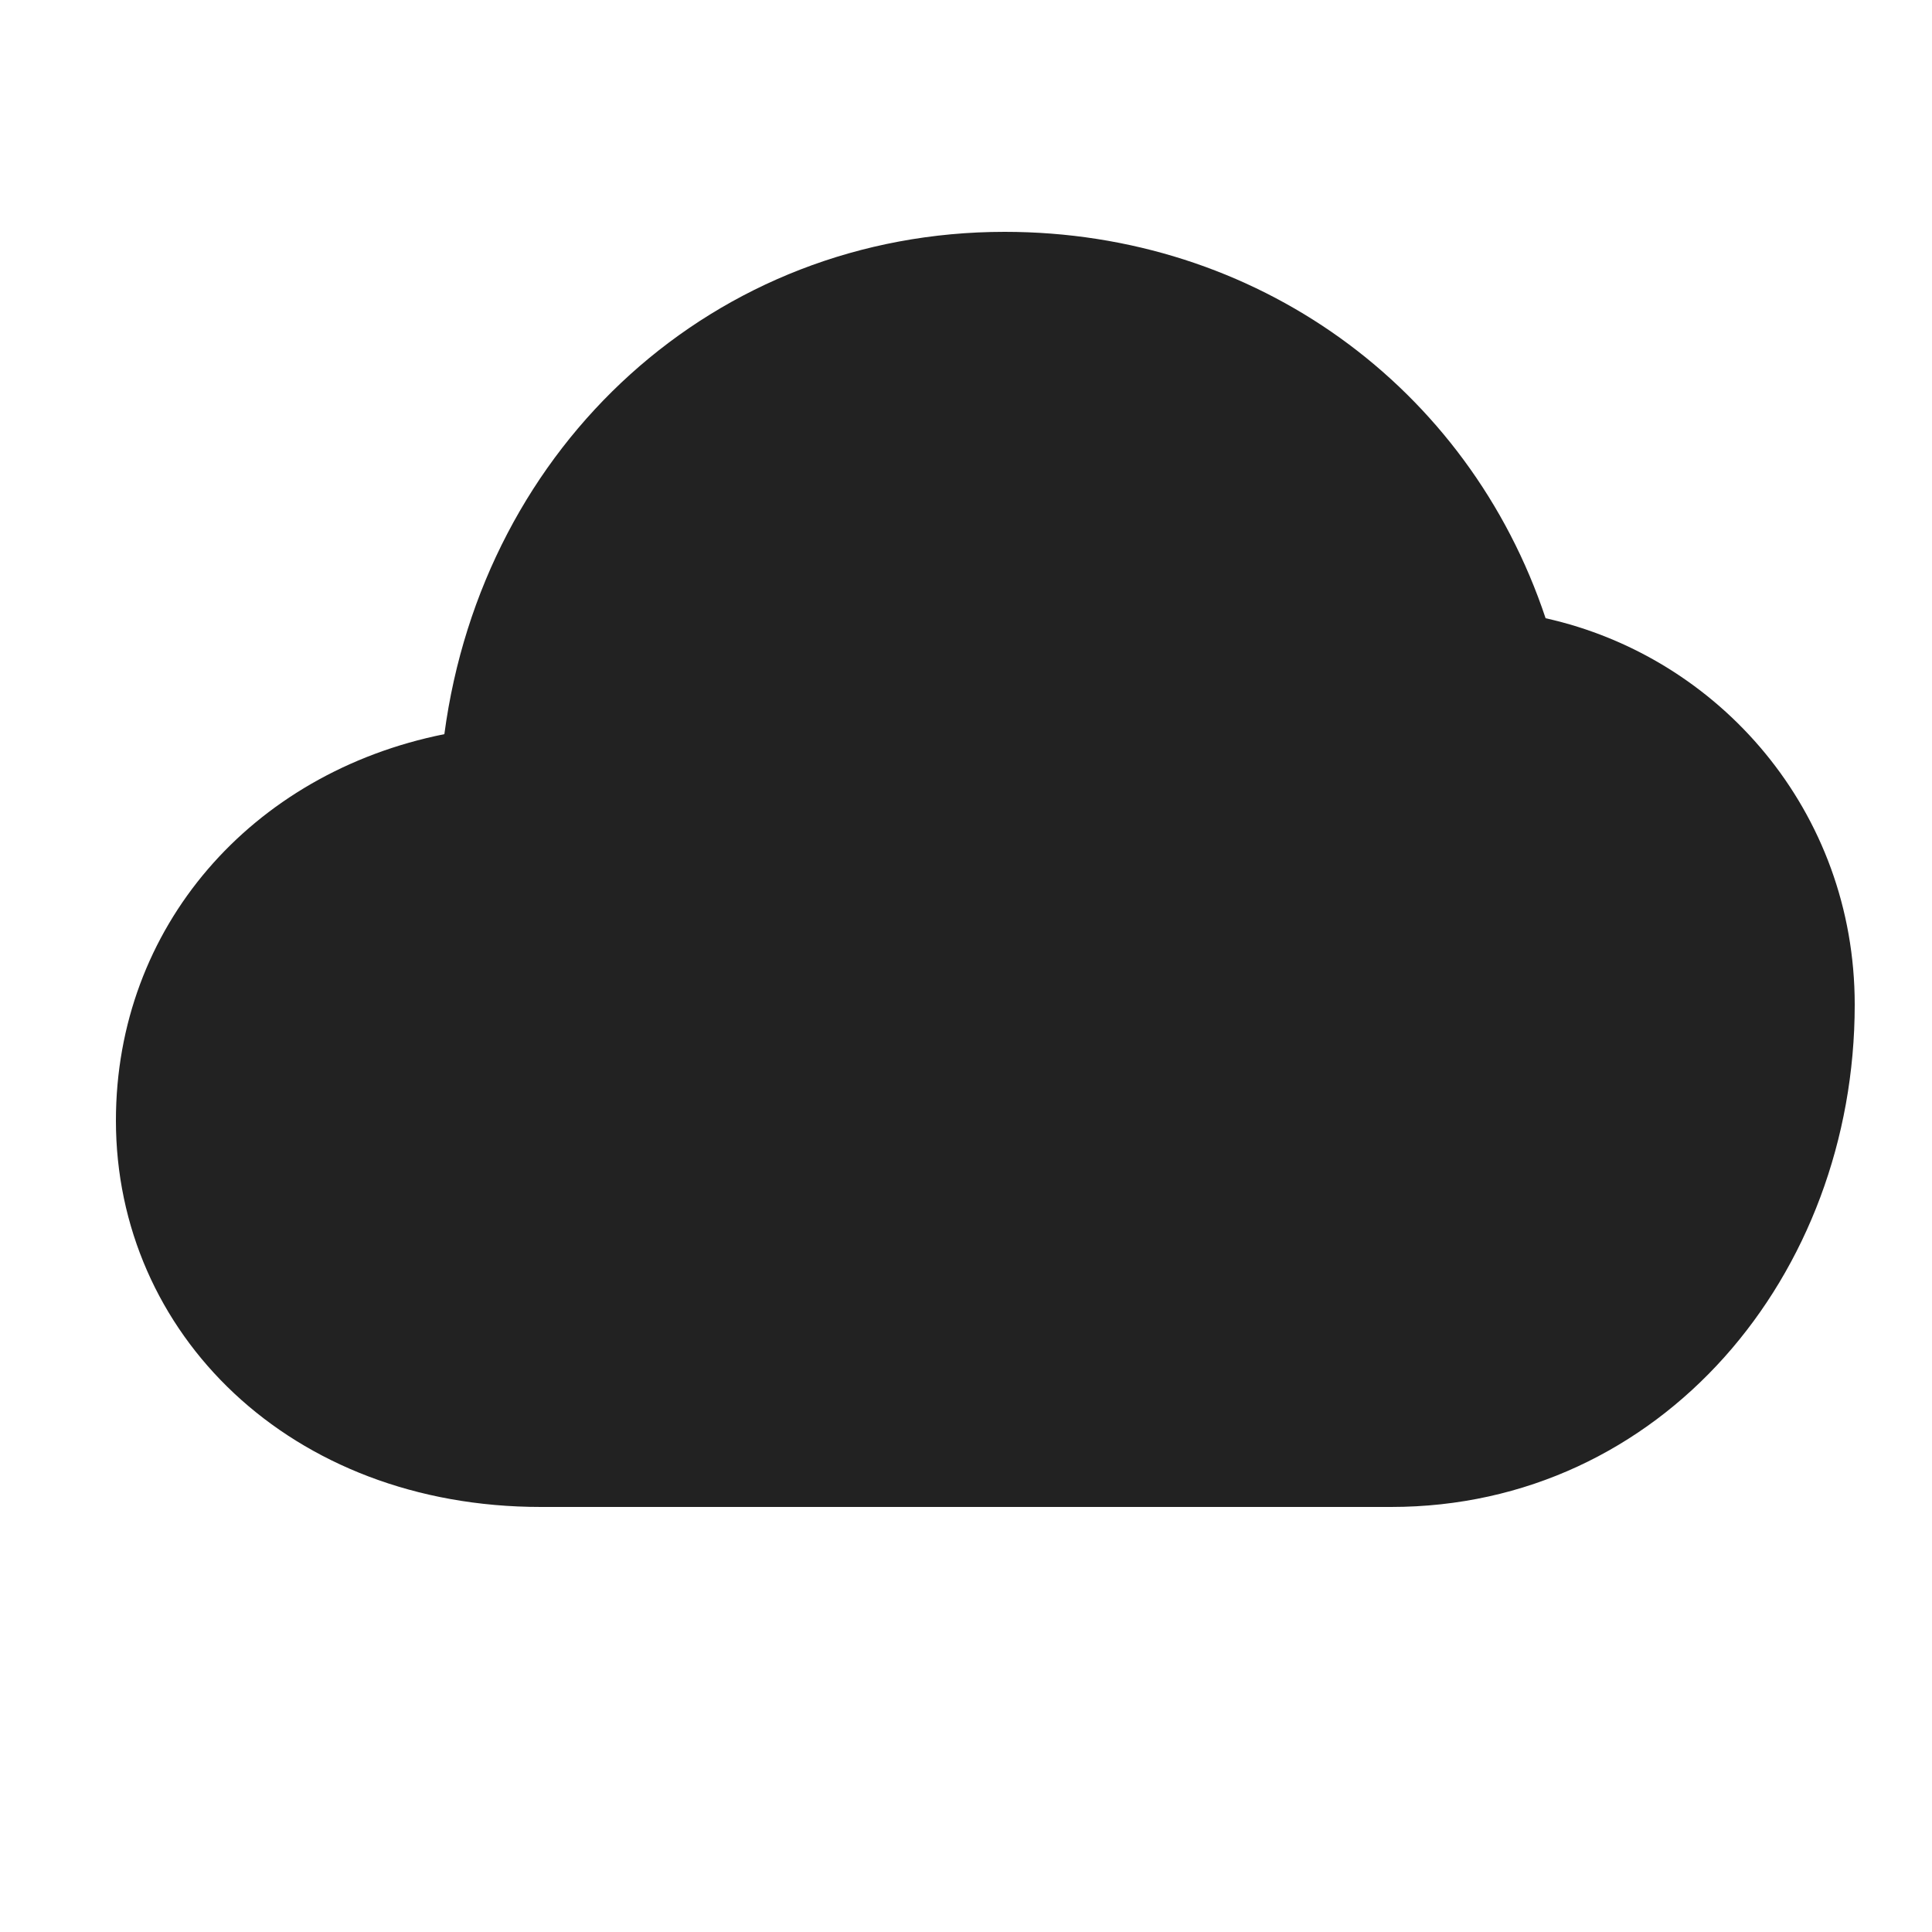
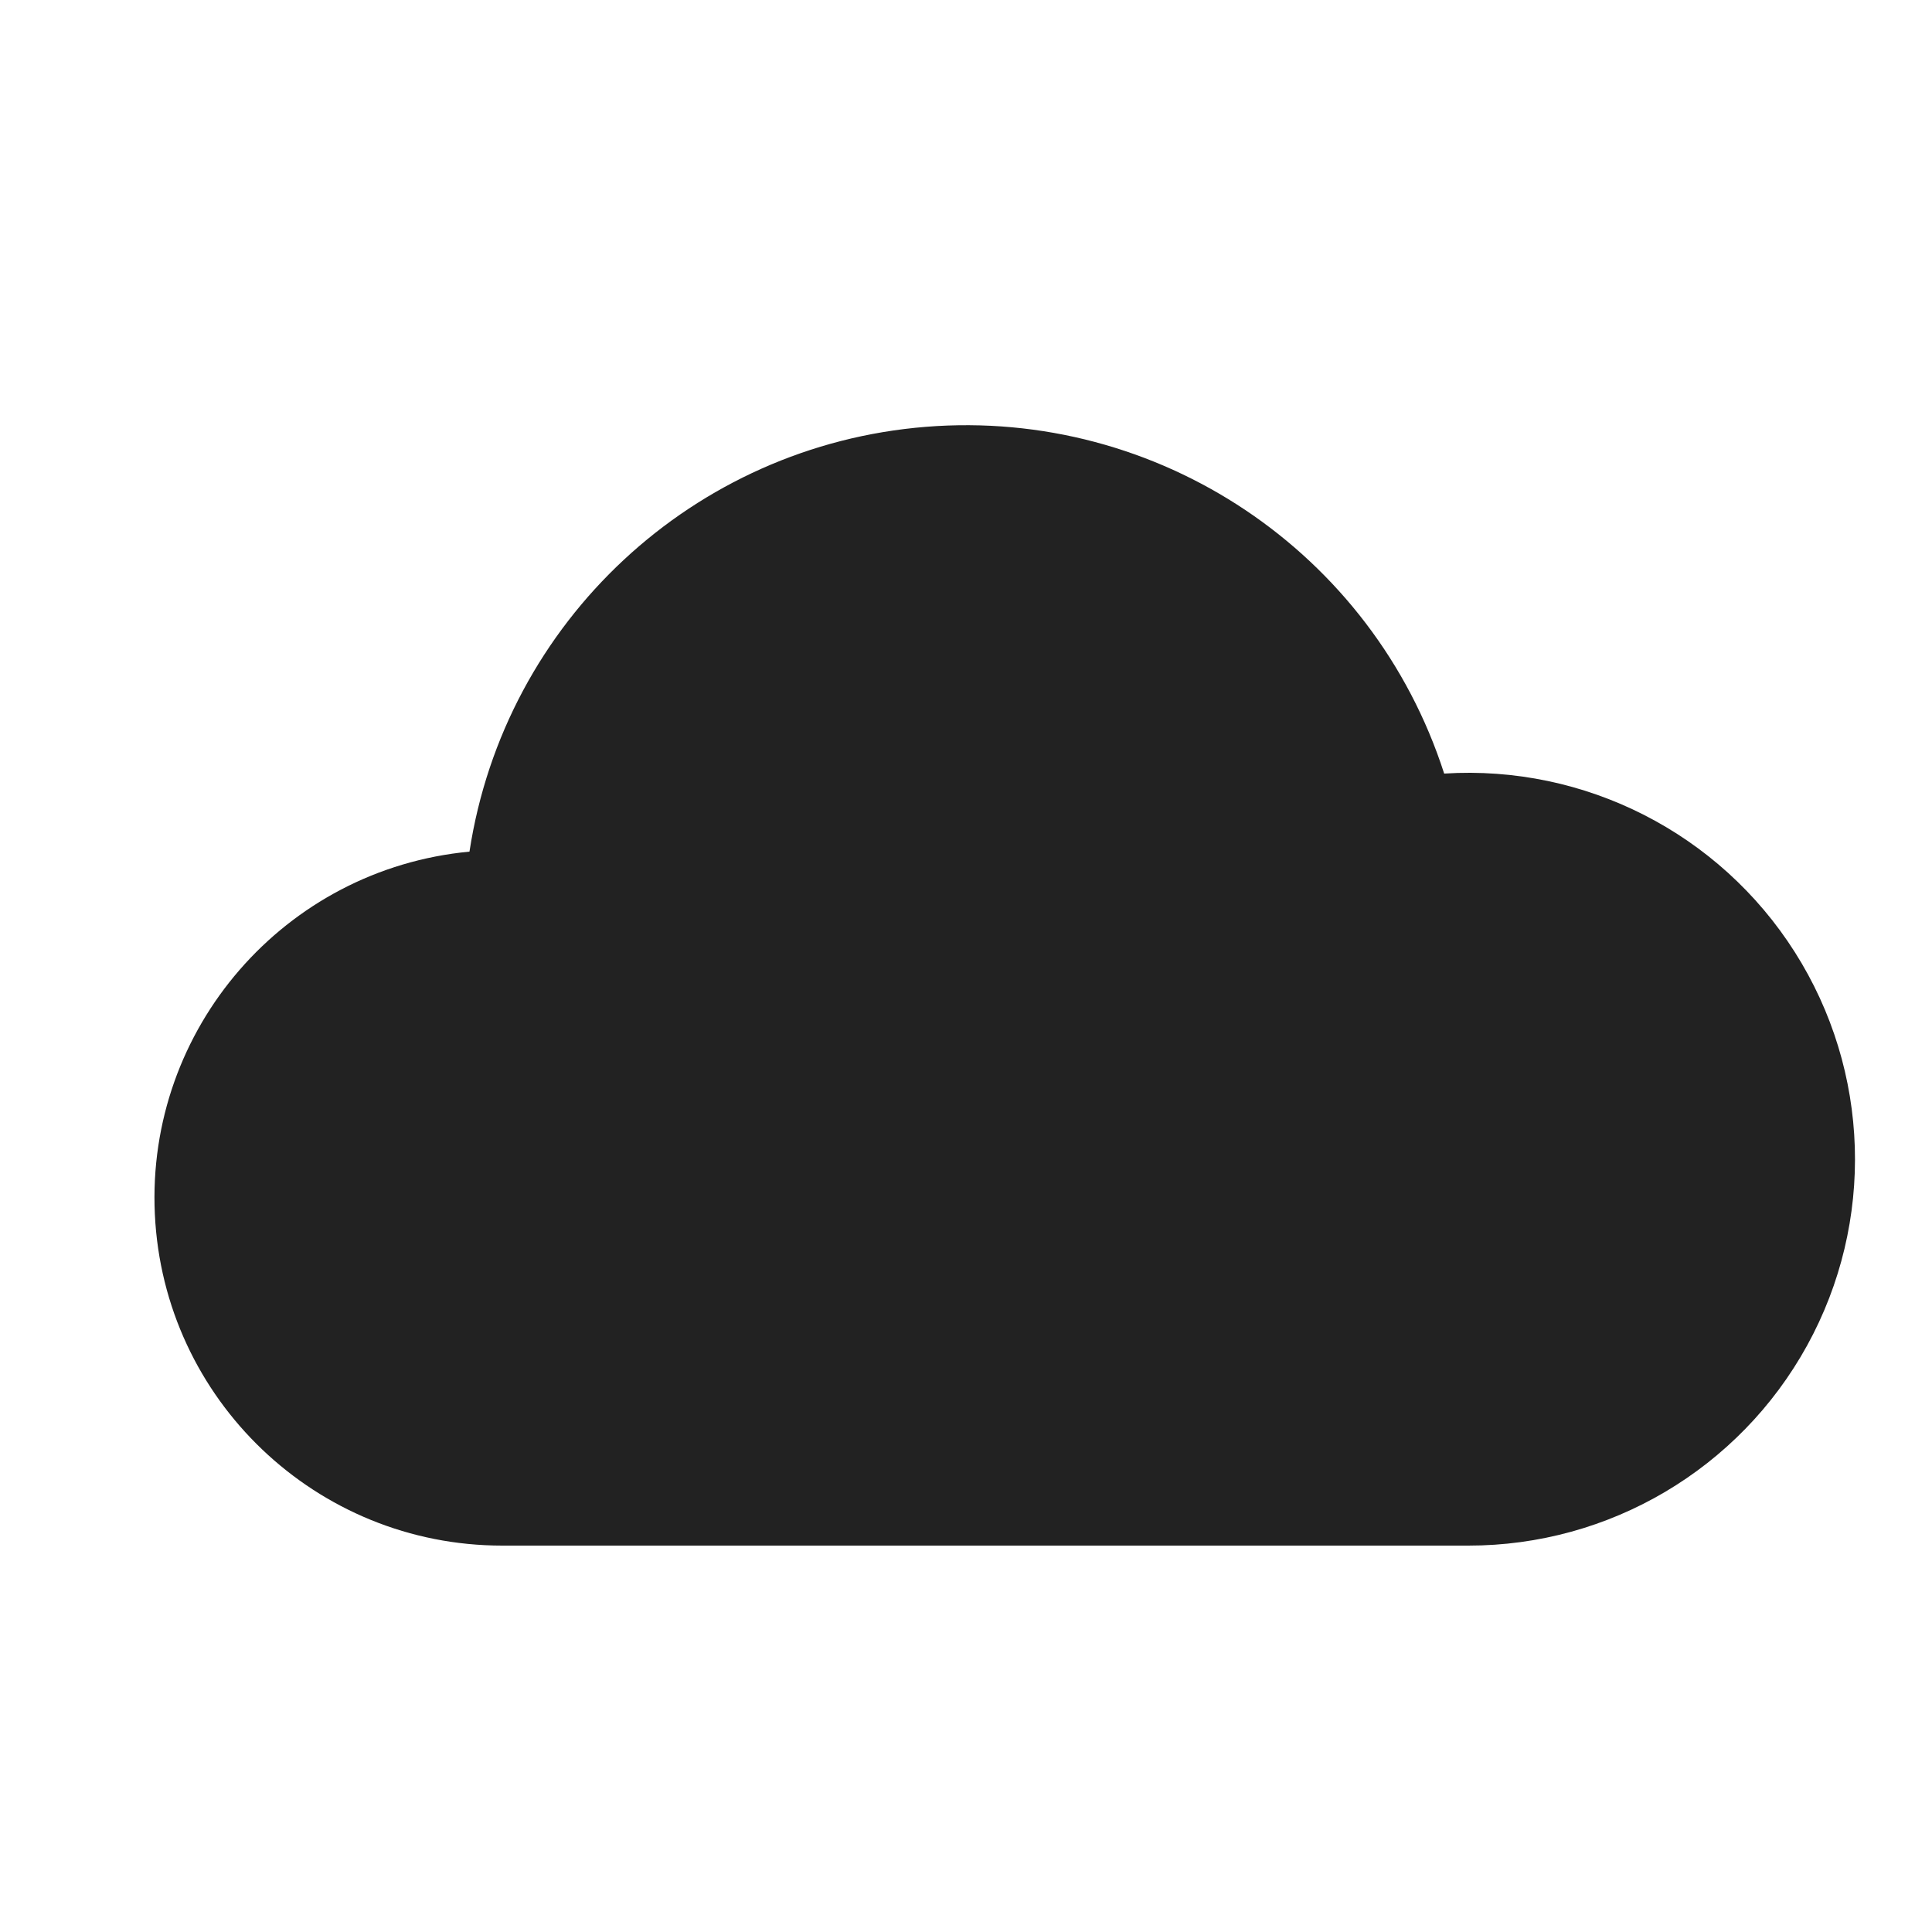
<svg xmlns="http://www.w3.org/2000/svg" viewBox="0 0 100 100" fill="#222">
-   <path d="M28 78C15 78 6 69 6 58c0-10 7-18 17-20 2-15 14-26 29-26 13 0 24 8 28 20 9 2 16 10 16 20 0 14-10 26-24 26z" />
+   <path d="M26 80A18 18 0 0 1 24.3 44.08A26 26 0 0 1 74.75 40.04A20 20 0 1 1 76 80Z" />
</svg>
